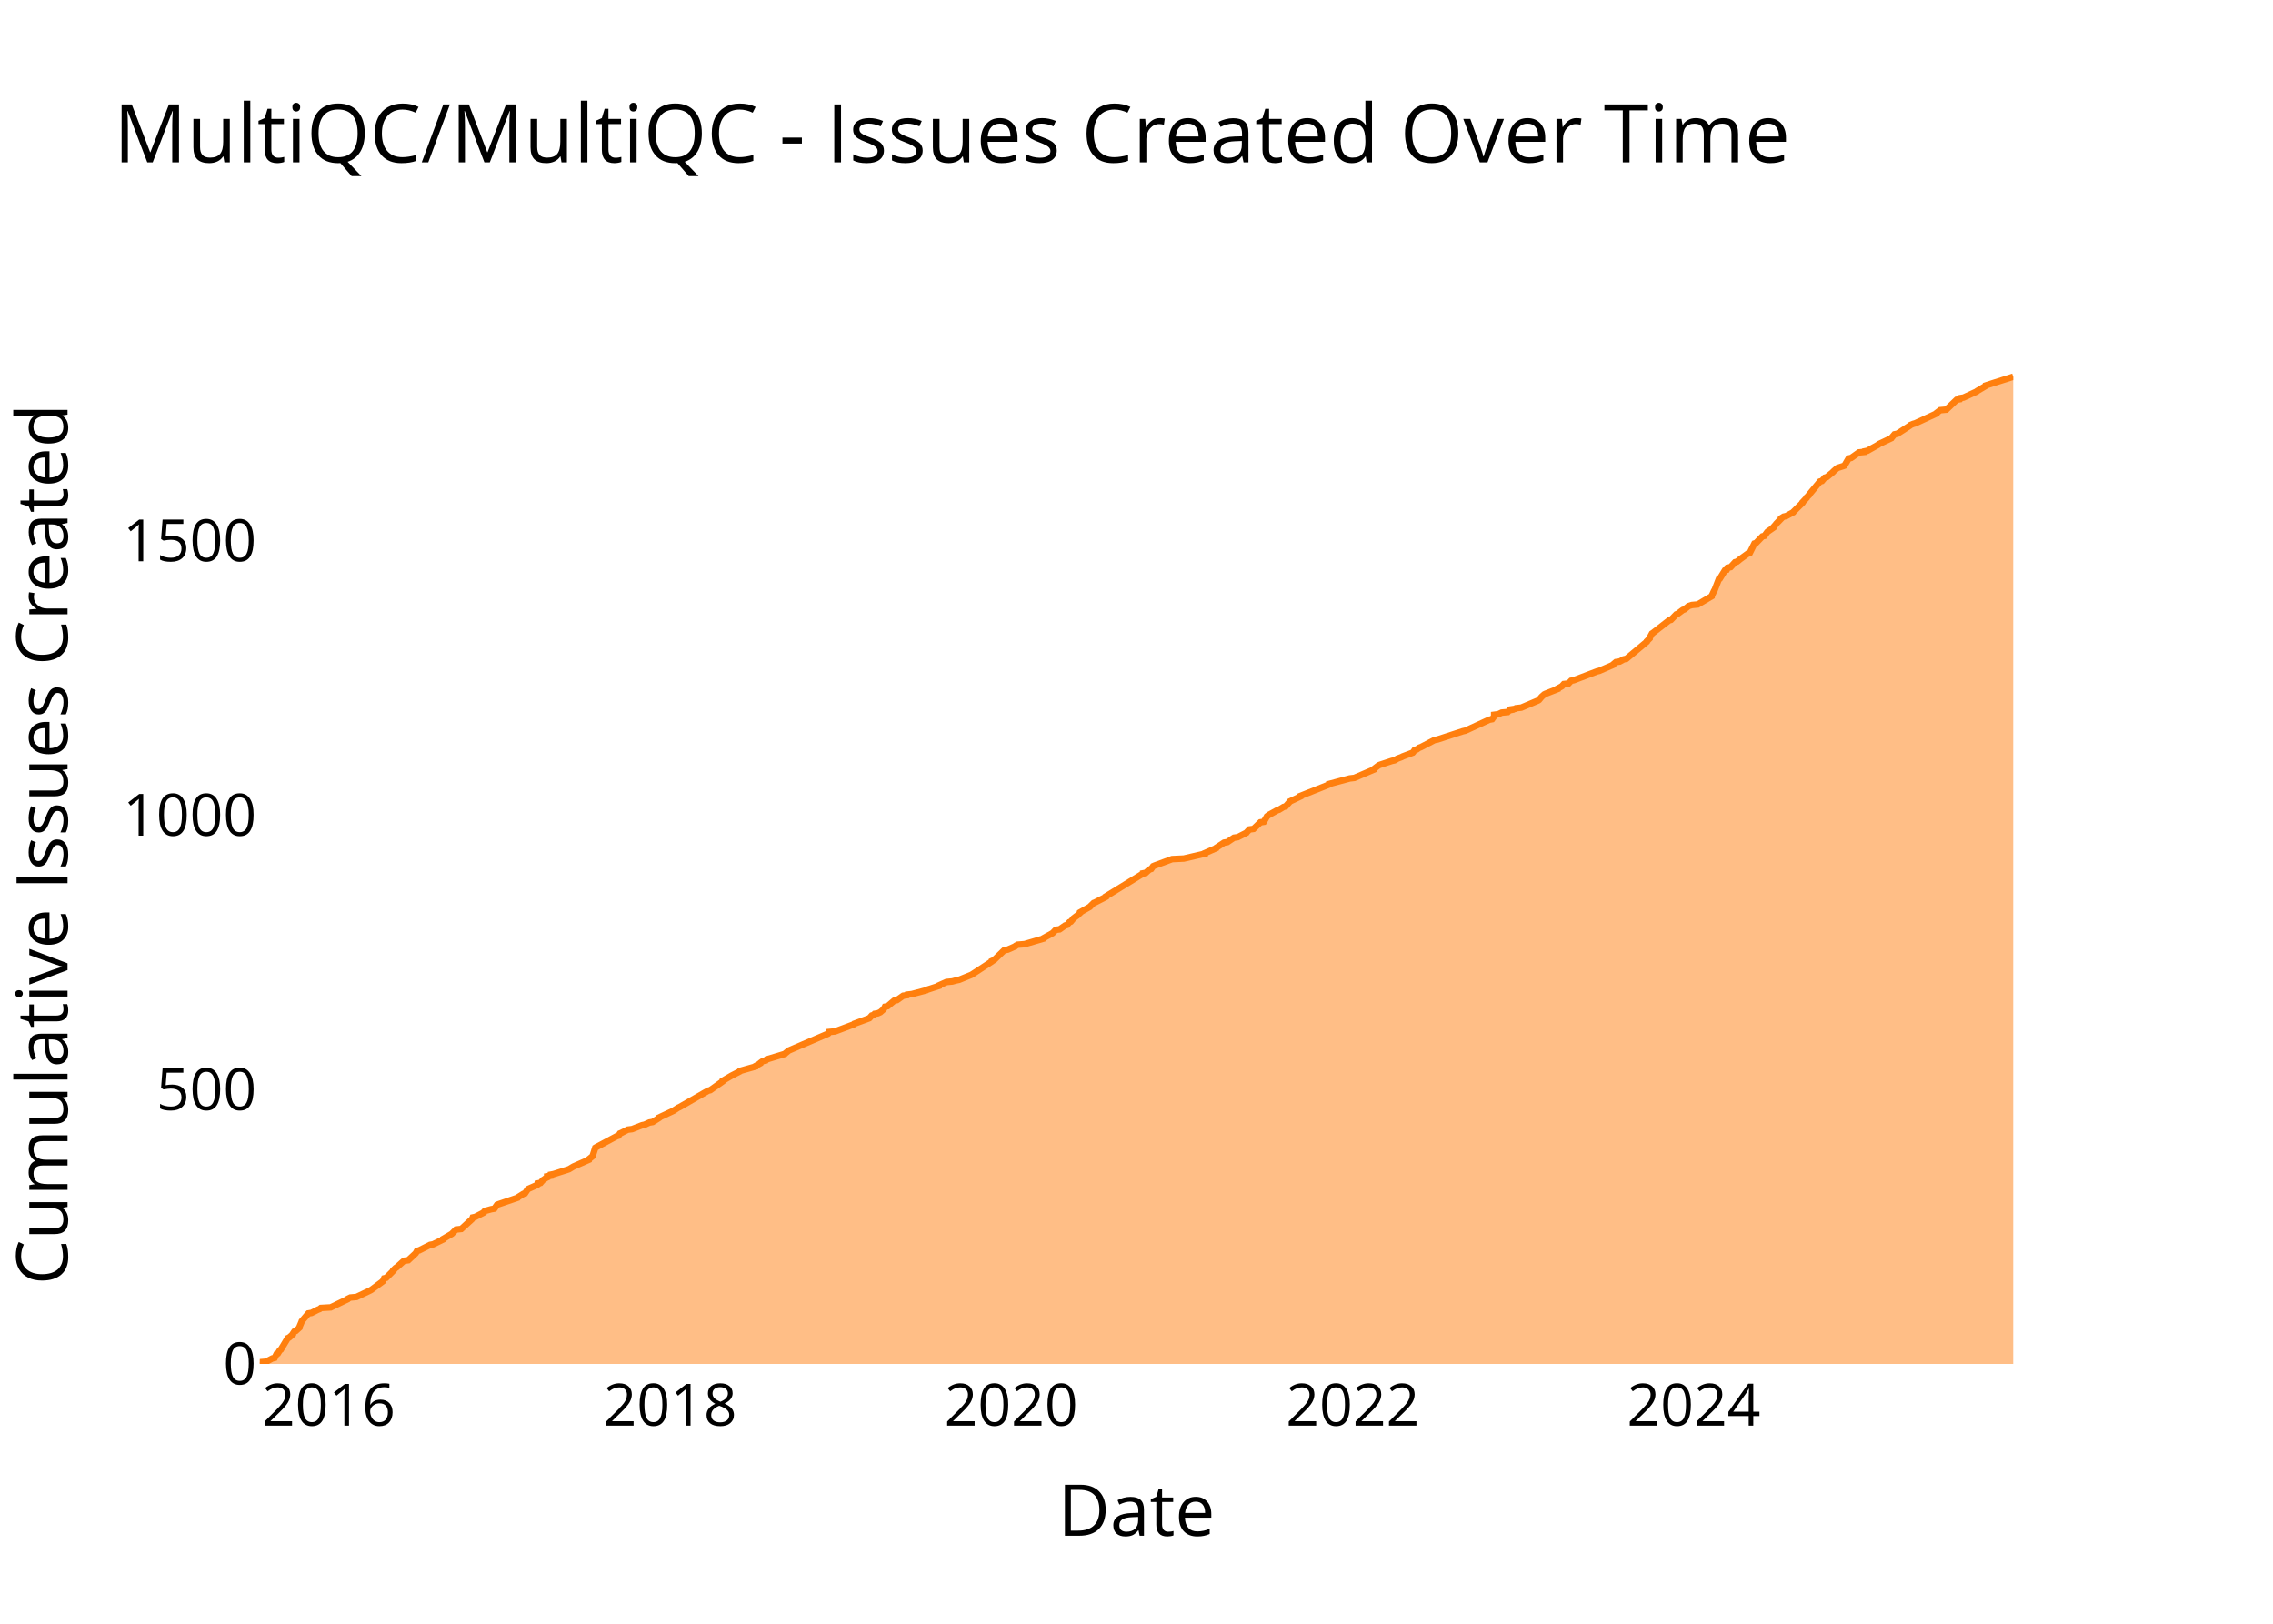
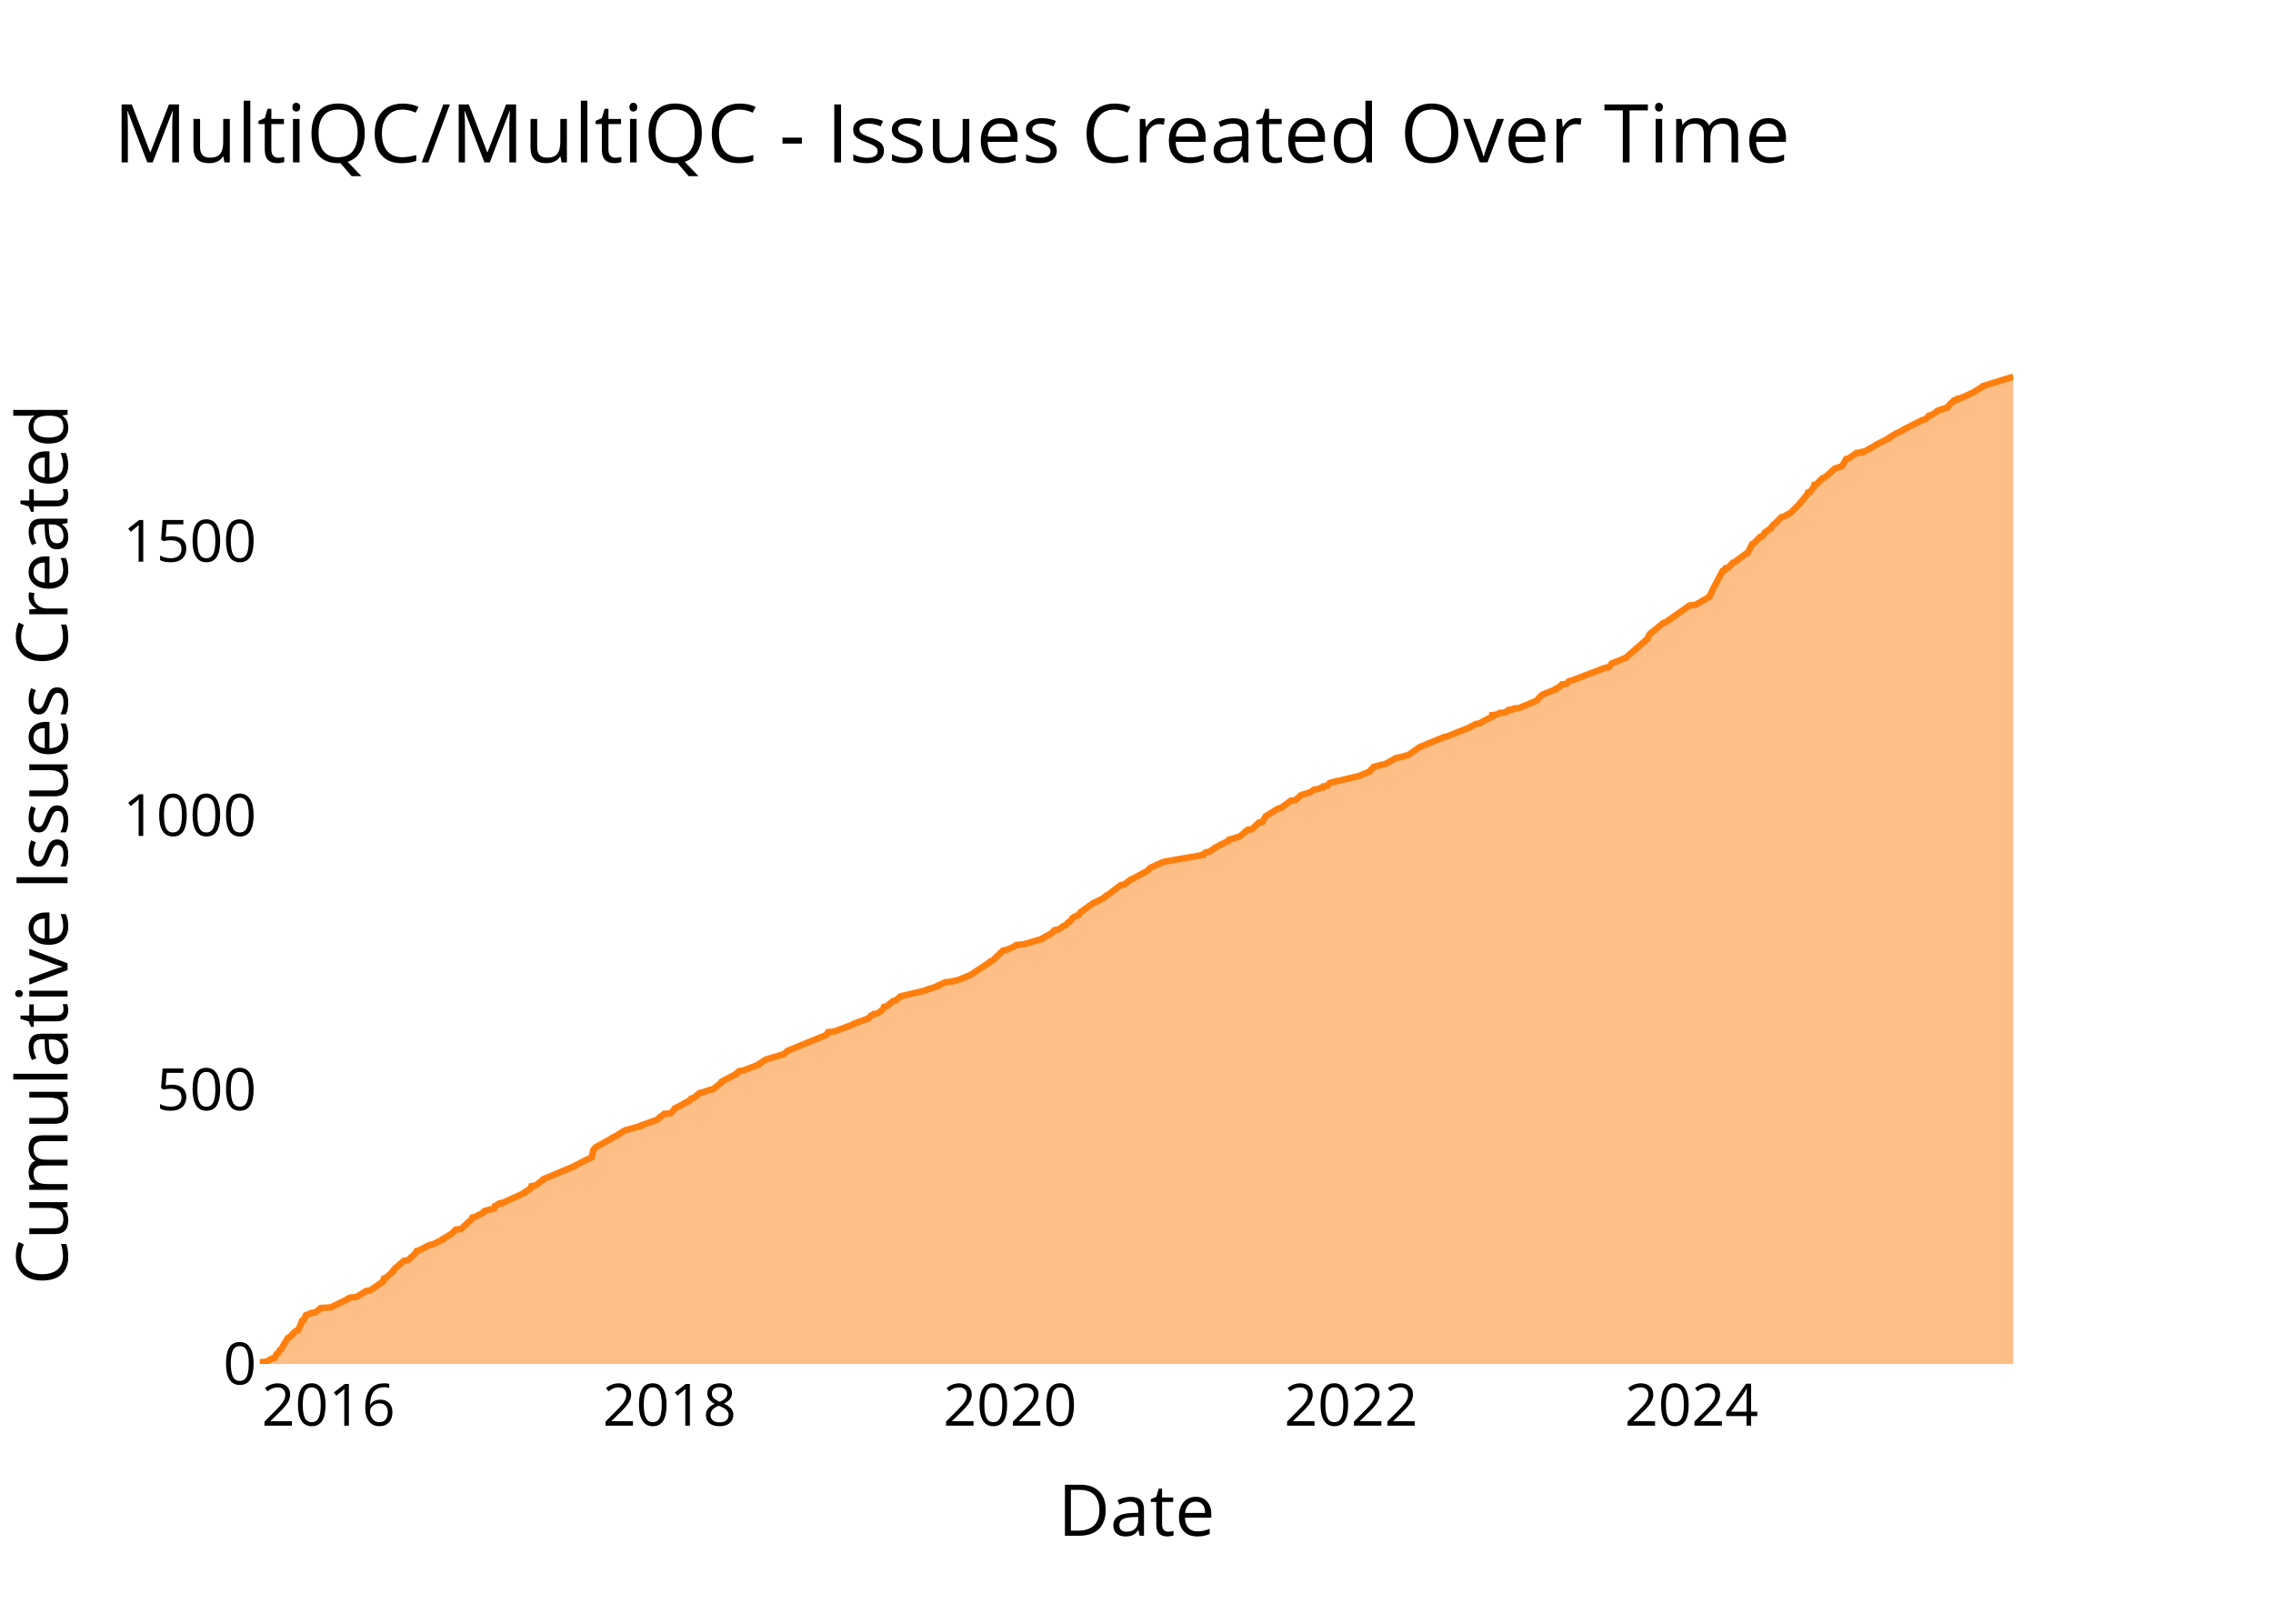
<svg xmlns="http://www.w3.org/2000/svg" class="main-svg" width="700" height="500" style="" viewBox="0 0 700 500">
  <rect x="0" y="0" width="700" height="500" style="fill: rgb(0, 0, 0); fill-opacity: 0;" />
-   <defs id="defs-c62d11">
+   <defs id="defs-fc69f7">
    <g class="clips">
-       <clipPath id="clipc62d11xyplot" class="plotclip">
+       <clipPath id="clipfc69f7xyplot" class="plotclip">
        <rect width="540" height="320" />
      </clipPath>
-       <clipPath class="axesclip" id="clipc62d11x">
+       <clipPath class="axesclip" id="clipfc69f7x">
        <rect x="80" y="0" width="540" height="500" />
      </clipPath>
-       <clipPath class="axesclip" id="clipc62d11y">
+       <clipPath class="axesclip" id="clipfc69f7y">
        <rect x="0" y="100" width="700" height="320" />
      </clipPath>
-       <clipPath class="axesclip" id="clipc62d11xy">
+       <clipPath class="axesclip" id="clipfc69f7xy">
        <rect x="80" y="100" width="540" height="320" />
      </clipPath>
    </g>
    <g class="gradients" />
    <g class="patterns" />
  </defs>
  <g class="bglayer">
    <rect class="bg" x="80" y="100" width="540" height="320" style="fill: rgb(0, 0, 0); fill-opacity: 0; stroke-width: 0;" />
  </g>
  <g class="layer-below">
    <g class="imagelayer" />
    <g class="shapelayer" />
  </g>
  <g class="cartesianlayer">
    <g class="subplot xy">
      <g class="layer-subplot">
        <g class="shapelayer" />
        <g class="imagelayer" />
      </g>
      <g class="minor-gridlayer">
        <g class="x" />
        <g class="y" />
      </g>
      <g class="gridlayer">
        <g class="x">
-           <path class="xgrid crisp" transform="translate(101.2,0)" d="M0,100v320" style="stroke: rgb(255, 255, 255); stroke-opacity: 1; stroke-width: 1px;" />
-           <path class="xgrid crisp" transform="translate(206.38,0)" d="M0,100v320" style="stroke: rgb(255, 255, 255); stroke-opacity: 1; stroke-width: 1px;" />
-           <path class="xgrid crisp" transform="translate(311.41,0)" d="M0,100v320" style="stroke: rgb(255, 255, 255); stroke-opacity: 1; stroke-width: 1px;" />
-           <path class="xgrid crisp" transform="translate(416.59,0)" d="M0,100v320" style="stroke: rgb(255, 255, 255); stroke-opacity: 1; stroke-width: 1px;" />
-           <path class="xgrid crisp" transform="translate(521.63,0)" d="M0,100v320" style="stroke: rgb(255, 255, 255); stroke-opacity: 1; stroke-width: 1px;" />
+           <path class="xgrid crisp" transform="translate(101.16,0)" d="M0,100v320" style="stroke: rgb(255, 255, 255); stroke-opacity: 1; stroke-width: 1px;" />
+           <path class="xgrid crisp" transform="translate(206.18,0)" d="M0,100v320" style="stroke: rgb(255, 255, 255); stroke-opacity: 1; stroke-width: 1px;" />
+           <path class="xgrid crisp" transform="translate(311.06,0)" d="M0,100v320" style="stroke: rgb(255, 255, 255); stroke-opacity: 1; stroke-width: 1px;" />
+           <path class="xgrid crisp" transform="translate(416.08,0)" d="M0,100v320" style="stroke: rgb(255, 255, 255); stroke-opacity: 1; stroke-width: 1px;" />
+           <path class="xgrid crisp" transform="translate(520.95,0)" d="M0,100v320" style="stroke: rgb(255, 255, 255); stroke-opacity: 1; stroke-width: 1px;" />
        </g>
        <g class="y">
-           <path class="ygrid crisp" transform="translate(0,335.51)" d="M80,0h540" style="stroke: rgb(255, 255, 255); stroke-opacity: 1; stroke-width: 1px;" />
-           <path class="ygrid crisp" transform="translate(0,251.02)" d="M80,0h540" style="stroke: rgb(255, 255, 255); stroke-opacity: 1; stroke-width: 1px;" />
-           <path class="ygrid crisp" transform="translate(0,166.53)" d="M80,0h540" style="stroke: rgb(255, 255, 255); stroke-opacity: 1; stroke-width: 1px;" />
+           <path class="ygrid crisp" transform="translate(0,335.56)" d="M80,0h540" style="stroke: rgb(255, 255, 255); stroke-opacity: 1; stroke-width: 1px;" />
+           <path class="ygrid crisp" transform="translate(0,251.11)" d="M80,0h540" style="stroke: rgb(255, 255, 255); stroke-opacity: 1; stroke-width: 1px;" />
+           <path class="ygrid crisp" transform="translate(0,166.67)" d="M80,0h540" style="stroke: rgb(255, 255, 255); stroke-opacity: 1; stroke-width: 1px;" />
        </g>
      </g>
      <g class="zerolinelayer">
        <path class="yzl zl crisp" transform="translate(0,420)" d="M80,0h540" style="stroke: rgb(255, 255, 255); stroke-opacity: 1; stroke-width: 2px;" />
      </g>
      <g class="layer-between">
        <g class="shapelayer" />
        <g class="imagelayer" />
      </g>
      <path class="xlines-below" />
      <path class="ylines-below" />
      <g class="overlines-below" />
      <g class="xaxislayer-below" />
      <g class="yaxislayer-below" />
      <g class="overaxes-below" />
      <g class="overplot">
-         <g class="xy" transform="translate(80,100)" clip-path="url(#clipc62d11xyplot)">
+         <g class="xy" transform="translate(80,100)" clip-path="url(#clipfc69f7xyplot)">
          <g class="scatterlayer mlayer">
-             <g class="trace scatter trace831629" style="stroke-miterlimit: 2;">
+             <g class="trace scatter tracea8c6e4" style="stroke-miterlimit: 2;">
              <g class="fills">
                <g>
-                   <path class="js-fill" d="M540,320L0,320L0,319.83L0,319.49L1.98,319.32L3.86,318.31L4.58,318.14L5.18,316.96L5.57,316.79L6.18,315.78L6.48,315.61L8.62,312.06L9.03,311.89L10.19,310.87L10.19,310.71L10.64,310.03L11.08,309.86L12.19,308.85L12.19,308.68L12.9,306.99L12.95,306.82L14.97,304.45L15.95,304.28L17.94,303.27L18.42,303.1L18.82,302.76L21.85,302.59L27.08,300.06L27.19,299.89L27.9,299.55L29.79,299.38L34.02,297.36L34.33,297.19L37.99,294.48L38,294.31L38.3,293.64L38.95,293.47L41.15,291.27L41.15,291.1L41.84,290.43L42.14,290.26L44.42,288.23L45.72,288.06L47.9,286.03L48.05,285.87L48.42,285.19L49.09,285.02L52.45,283.33L53.38,283.16L56.49,281.64L56.5,281.47L58.82,280.12L59.11,279.95L60.44,278.6L62.05,278.43L65.37,275.39L65.47,275.22L65.59,274.88L66.36,274.71L68.98,273.36L69.02,273.19L69.33,272.85L70.09,272.68L71.26,272.35L72.23,272.18L73.07,270.99L73.47,270.83L79.43,268.8L79.55,268.63L81.15,267.62L81.68,267.45L82.48,266.26L82.68,266.09L85.34,264.91L85.58,264.74L85.6,264.4L86.46,264.24L87.18,263.39L87.46,263.22L88.16,262.71L88.51,262.55L88.51,262.21L89.61,262.04L89.63,261.7L90.49,261.53L94.76,260.18L95.25,260.01L96.36,259.34L96.67,259.17L101.29,257.14L101.3,256.97L102.56,255.96L102.56,255.79L103.31,253.42L103.6,253.25L109.91,249.87L110.48,249.7L110.9,249.03L111.32,248.86L113.33,247.84L114.64,247.68L117.71,246.49L118.52,246.32L119.99,245.65L121,245.48L122.88,244.3L122.91,244.13L127.6,241.93L127.8,241.76L128.83,241.09L129.24,240.92L138.07,235.85L138.74,235.68L142.57,232.97L142.57,232.8L144.89,231.45L145.17,231.28L147.8,229.93L147.89,229.76L152.66,228.41L152.7,228.24L154.19,227.4L154.24,227.23L154.94,226.72L155.84,226.55L156.1,226.21L156.63,226.05L161.69,224.52L161.84,224.36L162.67,223.68L162.84,223.51L175.06,218.27L175.22,218.1L175.32,217.77L177.15,217.6L183.01,215.4L183.11,215.23L187.72,213.54L187.88,213.37L188.47,212.7L189.05,212.53L189.35,212.19L190.35,212.02L191.11,211.68L191.3,211.51L192.07,210.84L192.21,210.67L192.55,209.99L193.38,209.82L195.39,208.13L196.24,207.96L198.15,206.61L199.34,206.44L199.42,206.27L200.82,206.11L205.32,204.92L205.57,204.75L209.2,203.57L209.23,203.4L211.5,202.39L213.28,202.22L214.53,201.88L215.38,201.71L219.12,200.19L219.41,200.02L225.34,196.14L225.38,195.97L226.15,195.63L226.31,195.46L229.29,192.59L230.34,192.42L232.65,191.4L232.79,191.24L233.39,190.9L235.54,190.73L241.31,189.04L241.39,188.87L242.3,188.36L242.62,188.19L244.14,187.35L244.32,187.18L245.14,186.33L246.33,186.17L248.03,184.98L248.61,184.81L249.35,183.97L249.78,183.8L250.49,182.95L250.59,182.79L251.48,182.11L251.75,181.94L252.64,181.1L252.65,180.93L255.64,179.24L255.78,179.07L256.82,178.05L257.25,177.89L260.55,176.2L260.56,176.03L271.57,169.27L271.96,169.1L271.98,168.93L272.87,168.76L273.98,167.75L274.53,167.58L275.12,166.73L275.5,166.56L280.98,164.54L284.57,164.37L291.08,162.85L291.09,162.68L294.56,161.16L294.63,160.99L296.96,159.47L297.98,159.3L300,157.95L301.17,157.78L303.87,156.42L303.97,156.26L304.77,155.41L306.03,155.24L308.15,153.21L309.2,153.05L310.1,151.52L310.18,151.36L310.87,150.85L311.21,150.68L313.34,149.5L313.89,149.33L315.28,148.48L315.92,148.31L317.11,146.96L317.22,146.79L320.45,145.27L320.45,145.1L329.36,141.55L329.36,141.39L335.66,139.7L337.09,139.53L343.03,136.99L343.05,136.82L344.61,135.64L345.05,135.47L348.66,134.29L349.46,134.12L350.06,133.78L350.31,133.61L351.65,133.11L351.93,132.94L355.08,131.75L355.23,131.58L355.68,130.91L356.36,130.74L357.08,130.23L357.58,130.06L361.77,127.87L362.7,127.7L370.5,125.16L371.28,124.99L378.66,121.61L379.52,121.45L380.15,120.6L380.15,120.43L380.15,120.09L381.43,119.92L382.47,119.42L384.33,119.25L384.78,118.74L385.61,118.57L385.62,118.4L386.76,118.23L386.91,118.07L388.48,117.9L393.68,115.7L393.95,115.53L394.64,114.69L394.79,114.52L395.55,113.84L395.87,113.67L399.74,112.15L399.76,111.98L400.71,111.48L401,111.31L401.61,110.63L403.06,110.46L403.84,109.62L404.68,109.45L411.8,106.74L412.51,106.57L416.8,104.72L416.85,104.55L417.66,103.87L418.82,103.7L420.04,103.03L420.86,102.86L427.15,97.62L427.18,97.45L428.02,96.6L428.02,96.44L428.75,95.08L429.02,94.91L434.03,91.03L434.61,90.86L436.25,89.17L436.69,89L438.27,87.82L438.75,87.65L439.82,86.8L440,86.63L441.03,86.3L442.85,86.13L447.16,83.59L447.19,83.42L447.89,81.9L448.04,81.73L449.34,78.35L449.64,78.19L451.21,75.65L451.77,75.48L452.1,74.81L452.97,74.64L454.35,73.12L454.97,72.95L455.61,72.44L455.8,72.27L458.36,70.41L458.89,70.24L460.31,67.37L460.81,67.2L462.76,65.17L463.41,65.01L464.27,63.82L464.47,63.65L466.17,62.47L466.17,62.3L466.91,61.46L467.01,61.29L468.49,59.77L468.5,59.6L469.31,59.09L470.09,58.92L472.26,57.74L472.36,57.57L475.08,54.87L475.1,54.7L476.36,53.35L476.37,53.18L477.09,52.5L477.13,52.33L480.48,48.28L481.11,48.11L481.98,47.09L482.59,46.92L484.45,45.4L484.57,45.23L485.71,44.22L486.01,44.05L487.61,43.54L488.04,43.38L489.32,41.18L490.1,41.01L492.49,39.32L494.18,39.15L494.23,38.98L495.08,38.81L498.42,36.95L498.56,36.78L502.48,34.93L502.58,34.76L503.44,33.74L504.31,33.57L508.21,31.04L508.36,30.87L509.19,30.53L509.81,30.36L516.38,27.32L516.41,27.15L517.51,26.31L519.39,26.14L522.58,23.1L523.53,22.93L523.66,22.59L524.7,22.42L528.74,20.56L528.9,20.39L531.47,18.87L531.51,18.7L540,16" style="fill: rgb(255, 127, 14); fill-opacity: 0.5; stroke-width: 0;" />
+                   <path class="js-fill" d="M540,320L0,320L0,319.83L0,319.49L1.98,319.32L3.85,318.31L4.57,318.14L5.18,316.96L5.56,316.79L6.17,315.78L6.47,315.61L8.61,312.06L9.02,311.89L10.17,310.88L10.17,310.71L11.06,309.87L11.75,309.7L12.77,307.5L12.77,307.33L13.05,306.66L13.54,306.49L14.23,304.97L14.75,304.8L15.93,304.29L17.17,304.12L18.4,303.11L18.65,302.94L18.79,302.77L21.81,302.6L27.04,300.07L27.15,299.9L27.86,299.56L29.75,299.4L32.75,297.54L33.97,297.37L37.93,294.67L37.93,294.5L38.24,293.65L38.89,293.48L41.08,291.46L41.08,291.29L41.77,290.44L42.07,290.28L44.35,288.25L45.65,288.08L47.83,286.05L47.97,285.88L48.35,285.21L49.02,285.04L52.37,283.35L53.3,283.18L56.41,281.66L56.41,281.49L58.73,280.14L59.02,279.97L60.35,278.62L61.96,278.45L65.27,275.41L65.36,275.24L65.48,274.91L66.26,274.74L68.87,273.39L68.91,273.22L69.23,272.88L69.98,272.71L71.15,272.37L72.12,272.2L72.42,271.36L72.95,271.19L73.35,270.85L74.14,270.68L74.14,270.52L74.91,270.35L81.57,267.31L81.58,267.14L83.45,265.96L83.47,265.79L83.63,265.28L84.8,265.11L87.32,263.25L87.37,263.08L97.11,259.03L97.23,258.86L102.27,256.33L102.28,256.16L102.7,254.3L102.7,254.13L103.45,253.29L103.7,253.12L108.31,250.59L108.42,250.42L110.41,249.4L110.55,249.24L112.54,248.05L113.16,247.88L117.47,246.7L117.53,246.53L122.24,244.84L122.52,244.68L123.25,244L123.49,243.83L124.55,242.99L126.58,242.82L127.8,241.47L127.83,241.3L130.2,240.12L130.36,239.95L132.36,238.93L132.42,238.76L132.89,238.26L133.6,238.09L135.47,236.57L136.3,236.4L138.8,235.56L139.63,235.39L142.34,233.19L142.35,233.02L142.92,232.68L143.28,232.52L146.82,230.66L146.83,230.49L147.66,229.81L148.88,229.64L153.72,227.79L153.75,227.62L155.86,226.27L156.39,226.1L161.45,224.58L161.59,224.41L162.41,223.73L162.59,223.56L174.53,218.67L174.56,218.5L175.05,217.82L176.87,217.65L182.73,215.46L182.83,215.29L187.43,213.6L187.59,213.43L188.18,212.76L188.76,212.59L189.06,212.25L190.06,212.08L190.81,211.74L191,211.57L191.78,210.9L191.92,210.73L192.25,210.05L193.08,209.88L195.09,208.2L195.94,208.03L197.27,206.84L197.84,206.68L205,204.99L205.25,204.82L208.87,203.64L208.9,203.47L211.17,202.45L212.95,202.28L214.2,201.95L215.05,201.78L218.79,200.26L219.07,200.09L224.99,196.2L225.03,196.04L225.8,195.7L225.96,195.53L228.94,192.66L229.99,192.49L232.3,191.48L232.44,191.31L233.03,190.97L235.17,190.8L240.94,189.11L241.02,188.94L241.92,188.44L242.24,188.27L243.76,187.42L243.94,187.25L244.76,186.41L245.95,186.24L247.65,185.06L248.22,184.89L248.96,184.04L249.39,183.88L250.2,182.86L250.26,182.69L251.36,182.02L252.07,181.85L252.81,180.84L253.08,180.67L256.86,177.96L257.37,177.8L260.05,176.44L260.15,176.28L260.67,175.77L261.14,175.6L265.13,172.56L266.19,172.39L268.2,170.87L268.61,170.7L273.39,168.17L273.54,168L274.16,167.32L274.4,167.16L278.13,165.47L278.77,165.3L290.44,163.27L290.44,163.1L291.42,162.43L292.42,162.26L294.17,161.08L294.4,160.91L297.69,159.22L298.22,159.05L298.51,158.54L299.25,158.37L301.37,157.7L301.81,157.53L303.55,156.18L303.58,156.01L304.31,155.5L305.56,155.33L307.67,153.31L308.73,153.14L309.63,151.62L309.7,151.45L310.39,150.94L310.73,150.77L313.72,148.92L314.55,148.75L317.58,146.55L318.93,146.38L320.48,145.03L320.64,144.86L322.79,144.19L323.39,144.02L324.66,143.17L325.79,143L326.58,142.67L327.41,142.5L327.55,142.16L328.67,141.99L329.44,141.15L329.81,140.98L338.6,138.95L338.9,138.78L341.76,137.6L341.79,137.43L343.06,136.25L343.13,136.08L345.92,135.4L346.69,135.24L349.98,133.38L351.11,133.21L352.81,132.7L353.7,132.53L357.03,130.17L357.33,130L364.75,126.96L365.61,126.79L372.79,123.92L372.93,123.75L374.63,122.91L375.75,122.74L376.78,122.06L377.17,121.89L379.56,120.71L379.56,120.54L379.56,120.2L380.84,120.04L381.89,119.53L383.74,119.36L384.19,118.85L385.01,118.68L385.03,118.52L386.17,118.35L386.31,118.18L387.88,118.01L393.07,115.81L393.34,115.64L394.03,114.8L394.18,114.63L394.94,113.96L395.26,113.79L399.13,112.27L399.15,112.1L400.09,111.59L400.39,111.42L400.99,110.75L402.44,110.58L403.22,109.73L404.06,109.56L414.16,105.68L415.42,105.51L416.23,104.5L416.32,104.33L420.83,102.47L420.94,102.3L427.36,96.73L427.36,96.56L428.09,95.21L428.36,95.04L432.22,91.83L432.9,91.66L440.35,86.43L442.17,86.26L446.47,83.72L446.5,83.56L447.35,81.87L447.38,81.7L450.51,75.79L451.08,75.62L451.4,74.94L452.27,74.77L453.65,73.25L454.27,73.08L454.91,72.58L455.1,72.41L457.65,70.55L458.18,70.38L459.61,67.51L460.1,67.34L462.05,65.32L462.69,65.15L463.56,63.96L463.75,63.8L465.45,62.61L465.45,62.44L466.29,61.43L466.62,61.26L468.59,59.24L469.36,59.07L471.53,57.88L471.64,57.72L474.35,55.01L474.37,54.84L475.63,53.49L475.64,53.32L476.39,52.48L476.53,52.31L476.79,51.64L477.52,51.47L478.43,50.12L478.65,49.95L478.78,49.27L479.41,49.1L481.24,47.24L481.85,47.08L483.71,45.56L483.82,45.39L484.96,44.37L485.26,44.2L486.86,43.7L487.29,43.53L488.57,41.33L489.35,41.16L491.73,39.48L493.42,39.31L493.47,39.14L494.32,38.97L497.65,37.11L497.79,36.94L501.81,34.92L501.82,34.75L503.53,33.73L503.81,33.56L505.9,32.55L506.03,32.38L512.02,29.34L512.85,29.17L513.61,28.5L513.85,28.33L514.02,27.99L514.75,27.82L516.64,26.64L516.71,26.47L519.77,25.46L519.82,25.29L521.04,23.94L521.45,23.77L521.77,23.26L522.73,23.09L522.86,22.76L523.89,22.59L527.92,20.73L528.09,20.56L530.66,19.04L530.69,18.87L540,16" style="fill: rgb(255, 127, 14); fill-opacity: 0.5; stroke-width: 0;" />
                </g>
              </g>
              <g class="errorbars" />
              <g class="lines">
-                 <path class="js-line" d="M0,319.83L0,319.49L1.98,319.32L3.86,318.31L4.58,318.14L5.18,316.96L5.57,316.79L6.18,315.78L6.48,315.61L8.62,312.06L9.03,311.89L10.19,310.87L10.19,310.71L10.64,310.03L11.08,309.86L12.19,308.85L12.19,308.68L12.9,306.99L12.95,306.82L14.97,304.45L15.95,304.28L17.94,303.27L18.42,303.1L18.82,302.76L21.85,302.59L27.08,300.06L27.19,299.89L27.9,299.55L29.79,299.38L34.02,297.36L34.33,297.19L37.99,294.48L38,294.31L38.3,293.64L38.95,293.47L41.15,291.27L41.15,291.1L41.84,290.43L42.14,290.26L44.42,288.23L45.72,288.06L47.9,286.03L48.05,285.87L48.42,285.19L49.09,285.02L52.45,283.33L53.38,283.16L56.49,281.64L56.5,281.47L58.82,280.12L59.11,279.95L60.44,278.6L62.05,278.43L65.37,275.39L65.47,275.22L65.59,274.88L66.36,274.71L68.98,273.36L69.02,273.19L69.33,272.85L70.09,272.68L71.26,272.35L72.23,272.18L73.07,270.99L73.47,270.83L79.43,268.8L79.55,268.63L81.15,267.62L81.68,267.45L82.48,266.26L82.68,266.09L85.34,264.91L85.58,264.74L85.6,264.4L86.46,264.24L87.18,263.39L87.46,263.22L88.16,262.71L88.51,262.55L88.51,262.21L89.61,262.04L89.63,261.7L90.49,261.53L94.76,260.18L95.25,260.01L96.36,259.34L96.67,259.17L101.29,257.14L101.3,256.97L102.56,255.96L102.56,255.79L103.31,253.42L103.6,253.25L109.91,249.87L110.48,249.7L110.9,249.03L111.32,248.86L113.33,247.84L114.64,247.68L117.71,246.49L118.52,246.32L119.99,245.65L121,245.48L122.88,244.3L122.91,244.13L127.6,241.93L127.8,241.76L128.83,241.09L129.24,240.92L138.07,235.85L138.74,235.68L142.57,232.97L142.57,232.8L144.89,231.45L145.17,231.28L147.8,229.93L147.89,229.76L152.66,228.41L152.7,228.24L154.19,227.4L154.24,227.23L154.94,226.72L155.84,226.55L156.1,226.21L156.63,226.05L161.69,224.52L161.84,224.36L162.67,223.68L162.84,223.51L175.06,218.27L175.22,218.1L175.32,217.77L177.15,217.6L183.01,215.4L183.11,215.23L187.72,213.54L187.88,213.37L188.47,212.7L189.05,212.53L189.35,212.19L190.35,212.02L191.11,211.68L191.3,211.51L192.07,210.84L192.21,210.67L192.55,209.99L193.38,209.82L195.39,208.13L196.24,207.96L198.15,206.61L199.34,206.44L199.42,206.27L200.82,206.11L205.32,204.92L205.57,204.75L209.2,203.57L209.23,203.4L211.5,202.39L213.28,202.22L214.53,201.88L215.38,201.71L219.12,200.19L219.41,200.02L225.34,196.14L225.38,195.97L226.15,195.63L226.31,195.46L229.29,192.59L230.34,192.42L232.65,191.4L232.79,191.24L233.39,190.9L235.54,190.73L241.31,189.04L241.39,188.87L242.3,188.36L242.62,188.19L244.14,187.35L244.32,187.18L245.14,186.33L246.33,186.17L248.03,184.98L248.61,184.81L249.35,183.97L249.78,183.8L250.49,182.95L250.59,182.79L251.48,182.11L251.75,181.94L252.64,181.1L252.65,180.93L255.64,179.24L255.78,179.07L256.82,178.05L257.25,177.89L260.55,176.2L260.56,176.03L271.57,169.27L271.96,169.1L271.98,168.93L272.87,168.76L273.98,167.75L274.53,167.58L275.12,166.73L275.5,166.56L280.98,164.54L284.57,164.37L291.08,162.85L291.09,162.68L294.56,161.16L294.63,160.99L296.96,159.47L297.98,159.3L300,157.95L301.17,157.78L303.87,156.42L303.97,156.26L304.77,155.41L306.03,155.24L308.15,153.21L309.2,153.05L310.1,151.52L310.18,151.36L310.87,150.85L311.21,150.68L313.34,149.5L313.89,149.33L315.28,148.48L315.92,148.31L317.11,146.96L317.22,146.79L320.45,145.27L320.45,145.1L329.36,141.55L329.36,141.39L335.66,139.7L337.09,139.53L343.03,136.99L343.05,136.82L344.61,135.64L345.05,135.47L348.66,134.29L349.46,134.12L350.06,133.78L350.31,133.61L351.65,133.11L351.93,132.94L355.08,131.75L355.23,131.58L355.68,130.91L356.36,130.74L357.08,130.23L357.58,130.06L361.77,127.87L362.7,127.7L370.5,125.16L371.28,124.99L378.66,121.61L379.52,121.45L380.15,120.6L380.15,120.43L380.15,120.09L381.43,119.92L382.47,119.42L384.33,119.25L384.78,118.74L385.61,118.57L385.62,118.4L386.76,118.23L386.91,118.07L388.48,117.9L393.68,115.7L393.95,115.53L394.64,114.69L394.79,114.52L395.55,113.84L395.87,113.67L399.74,112.15L399.76,111.98L400.71,111.48L401,111.31L401.61,110.63L403.06,110.46L403.84,109.62L404.68,109.45L411.8,106.74L412.51,106.57L416.8,104.72L416.85,104.55L417.66,103.87L418.82,103.7L420.04,103.03L420.86,102.86L427.15,97.62L427.18,97.45L428.02,96.6L428.02,96.44L428.75,95.08L429.02,94.91L434.03,91.03L434.61,90.86L436.25,89.17L436.69,89L438.27,87.82L438.75,87.65L439.82,86.8L440,86.63L441.03,86.3L442.85,86.13L447.16,83.59L447.19,83.42L447.89,81.9L448.04,81.73L449.34,78.35L449.64,78.19L451.21,75.65L451.77,75.48L452.1,74.81L452.97,74.64L454.35,73.12L454.97,72.95L455.61,72.44L455.8,72.27L458.36,70.41L458.89,70.24L460.31,67.37L460.81,67.2L462.76,65.17L463.41,65.01L464.27,63.82L464.47,63.65L466.17,62.47L466.17,62.3L466.91,61.46L467.01,61.29L468.49,59.77L468.5,59.6L469.31,59.09L470.09,58.92L472.26,57.74L472.36,57.57L475.08,54.87L475.1,54.7L476.36,53.35L476.37,53.18L477.09,52.5L477.13,52.33L480.48,48.28L481.11,48.11L481.98,47.09L482.59,46.92L484.45,45.4L484.57,45.23L485.71,44.22L486.01,44.05L487.61,43.54L488.04,43.38L489.32,41.18L490.1,41.01L492.49,39.32L494.18,39.15L494.23,38.98L495.08,38.81L498.42,36.95L498.56,36.78L502.48,34.93L502.58,34.76L503.44,33.74L504.31,33.57L508.21,31.04L508.36,30.87L509.19,30.53L509.81,30.36L516.38,27.32L516.41,27.15L517.51,26.31L519.39,26.14L522.58,23.1L523.53,22.93L523.66,22.59L524.7,22.42L528.74,20.56L528.9,20.39L531.47,18.87L531.51,18.7L540,16" style="vector-effect: none; fill: none; stroke: rgb(255, 127, 14); stroke-opacity: 1; stroke-width: 2px; opacity: 1;" />
+                 <path class="js-line" d="M0,319.83L0,319.49L1.98,319.32L3.85,318.31L4.57,318.14L5.18,316.96L5.56,316.79L6.17,315.78L6.47,315.61L8.61,312.06L9.02,311.89L10.17,310.88L10.17,310.71L11.06,309.87L11.75,309.7L12.77,307.5L12.77,307.33L13.05,306.66L13.54,306.49L14.23,304.97L14.75,304.8L15.93,304.29L17.17,304.12L18.4,303.11L18.65,302.94L18.79,302.77L21.81,302.6L27.04,300.07L27.15,299.9L27.86,299.56L29.75,299.4L32.75,297.54L33.97,297.37L37.93,294.67L37.93,294.5L38.24,293.65L38.89,293.48L41.08,291.46L41.08,291.29L41.77,290.44L42.07,290.28L44.35,288.25L45.65,288.08L47.83,286.05L47.97,285.88L48.35,285.21L49.02,285.04L52.37,283.35L53.3,283.18L56.41,281.66L56.41,281.49L58.73,280.14L59.02,279.97L60.35,278.62L61.96,278.45L65.27,275.41L65.36,275.24L65.48,274.91L66.26,274.74L68.87,273.39L68.91,273.22L69.23,272.88L69.98,272.71L71.15,272.37L72.12,272.2L72.42,271.36L72.95,271.19L73.35,270.85L74.14,270.68L74.14,270.52L74.91,270.35L81.57,267.31L81.58,267.14L83.45,265.96L83.47,265.79L83.63,265.28L84.8,265.11L87.32,263.25L87.37,263.08L97.11,259.03L97.23,258.86L102.27,256.33L102.28,256.16L102.7,254.3L102.7,254.13L103.45,253.29L103.7,253.12L108.31,250.59L108.42,250.42L110.41,249.4L110.55,249.24L112.54,248.05L113.16,247.88L117.47,246.7L117.53,246.53L122.24,244.84L122.52,244.68L123.25,244L123.49,243.83L124.55,242.99L126.58,242.82L127.8,241.47L127.83,241.3L130.2,240.12L130.36,239.95L132.36,238.93L132.42,238.76L132.89,238.26L133.6,238.09L135.47,236.57L136.3,236.4L138.8,235.56L139.63,235.39L142.34,233.19L142.35,233.02L142.92,232.68L143.28,232.52L146.82,230.66L146.83,230.49L147.66,229.81L148.88,229.64L153.72,227.79L153.75,227.62L155.86,226.27L156.39,226.1L161.45,224.58L161.59,224.41L162.41,223.73L162.59,223.56L174.53,218.67L174.56,218.5L175.05,217.82L176.87,217.65L182.73,215.46L182.83,215.29L187.43,213.6L187.59,213.43L188.18,212.76L188.76,212.59L189.06,212.25L190.06,212.08L190.81,211.74L191,211.57L191.78,210.9L191.92,210.73L192.25,210.05L193.08,209.88L195.09,208.2L195.94,208.03L197.27,206.84L197.84,206.68L205,204.99L205.25,204.82L208.87,203.64L208.9,203.47L211.17,202.45L212.95,202.28L214.2,201.95L215.05,201.78L218.79,200.26L219.07,200.09L224.99,196.2L225.03,196.04L225.8,195.7L225.96,195.53L228.94,192.66L229.99,192.49L232.3,191.48L232.44,191.31L233.03,190.97L235.17,190.8L240.94,189.11L241.02,188.94L241.92,188.44L242.24,188.27L243.76,187.42L243.94,187.25L244.76,186.41L245.95,186.24L247.65,185.06L248.22,184.89L248.96,184.04L249.39,183.88L250.2,182.86L250.26,182.69L251.36,182.02L252.07,181.85L252.81,180.84L253.08,180.67L256.86,177.96L257.37,177.8L260.05,176.44L260.15,176.28L260.67,175.77L261.14,175.6L265.13,172.56L266.19,172.39L268.2,170.87L268.61,170.7L273.39,168.17L273.54,168L274.16,167.32L274.4,167.16L278.13,165.47L278.77,165.3L290.44,163.27L290.44,163.1L291.42,162.43L292.42,162.26L294.17,161.08L294.4,160.91L297.69,159.22L298.22,159.05L298.51,158.54L299.25,158.37L301.37,157.7L301.81,157.53L303.55,156.18L303.58,156.01L304.31,155.5L305.56,155.33L307.67,153.31L308.73,153.14L309.63,151.62L309.7,151.45L310.39,150.94L310.73,150.77L313.72,148.92L314.55,148.75L317.58,146.55L318.93,146.38L320.48,145.03L320.64,144.86L322.79,144.19L323.39,144.02L324.66,143.17L325.79,143L326.58,142.67L327.41,142.5L327.55,142.16L328.67,141.99L329.44,141.15L329.81,140.98L338.6,138.95L338.9,138.78L341.76,137.6L341.79,137.43L343.06,136.25L343.13,136.08L345.92,135.4L346.69,135.24L349.98,133.38L351.11,133.21L352.81,132.7L353.7,132.53L357.03,130.17L357.33,130L364.75,126.96L365.61,126.79L372.79,123.92L372.93,123.75L374.63,122.91L375.75,122.74L376.78,122.06L377.17,121.89L379.56,120.71L379.56,120.54L379.56,120.2L380.84,120.04L381.89,119.53L383.74,119.36L384.19,118.85L385.01,118.68L385.03,118.52L386.17,118.35L386.31,118.18L387.88,118.01L393.07,115.81L393.34,115.64L394.03,114.8L394.18,114.63L394.94,113.96L395.26,113.79L399.13,112.27L399.15,112.1L400.09,111.59L400.39,111.42L400.99,110.75L402.44,110.58L403.22,109.73L404.06,109.56L414.16,105.68L415.42,105.51L416.23,104.5L416.32,104.33L420.83,102.47L420.94,102.3L427.36,96.73L427.36,96.56L428.09,95.21L428.36,95.04L432.22,91.83L432.9,91.66L440.35,86.43L442.17,86.26L446.47,83.72L446.5,83.56L447.35,81.87L447.38,81.7L450.51,75.79L451.08,75.62L451.4,74.94L452.27,74.77L453.65,73.25L454.27,73.08L454.91,72.58L455.1,72.41L457.65,70.55L458.18,70.38L459.61,67.51L460.1,67.34L462.05,65.32L462.69,65.15L463.56,63.96L463.75,63.8L465.45,62.61L465.45,62.44L466.29,61.43L466.62,61.26L468.59,59.24L469.36,59.07L471.53,57.88L471.64,57.72L474.35,55.01L474.37,54.84L475.63,53.49L475.64,53.32L476.39,52.48L476.53,52.31L476.79,51.64L477.52,51.47L478.43,50.12L478.65,49.95L478.78,49.27L479.41,49.1L481.24,47.24L481.85,47.08L483.71,45.56L483.82,45.39L484.96,44.37L485.26,44.2L486.86,43.7L487.29,43.53L488.57,41.33L489.35,41.16L491.73,39.48L493.42,39.31L493.47,39.14L494.32,38.97L497.65,37.11L497.79,36.94L501.81,34.92L501.82,34.75L503.53,33.73L503.81,33.56L505.9,32.55L506.03,32.38L512.02,29.34L512.85,29.17L513.61,28.5L513.85,28.33L514.02,27.99L514.75,27.82L516.64,26.64L516.71,26.47L519.77,25.46L519.82,25.29L521.04,23.94L521.45,23.77L521.77,23.26L522.73,23.09L522.86,22.76L523.89,22.59L527.92,20.73L528.09,20.56L530.66,19.04L530.69,18.87L540,16" style="vector-effect: none; fill: none; stroke: rgb(255, 127, 14); stroke-opacity: 1; stroke-width: 2px; opacity: 1;" />
              </g>
              <g class="points" />
              <g class="text" />
            </g>
          </g>
        </g>
      </g>
      <g class="zerolinelayer-above" />
      <path class="xlines-above crisp" d="M0,0" style="fill: none;" />
      <path class="ylines-above crisp" d="M0,0" style="fill: none;" />
      <g class="overlines-above" />
      <g class="xaxislayer-above">
        <g class="xtick">
-           <text text-anchor="middle" x="0" y="439" transform="translate(101.2,0)" style="font-family: 'Open Sans'; font-size: 18px; fill: rgb(0, 0, 0); fill-opacity: 1; white-space: pre;">2016</text>
+           <text text-anchor="middle" x="0" y="439" transform="translate(101.16,0)" style="font-family: 'Open Sans'; font-size: 18px; fill: rgb(0, 0, 0); fill-opacity: 1; white-space: pre;">2016</text>
        </g>
        <g class="xtick">
-           <text text-anchor="middle" x="0" y="439" style="font-family: 'Open Sans'; font-size: 18px; fill: rgb(0, 0, 0); fill-opacity: 1; white-space: pre;" transform="translate(206.38,0)">2018</text>
+           <text text-anchor="middle" x="0" y="439" style="font-family: 'Open Sans'; font-size: 18px; fill: rgb(0, 0, 0); fill-opacity: 1; white-space: pre;" transform="translate(206.18,0)">2018</text>
        </g>
        <g class="xtick">
-           <text text-anchor="middle" x="0" y="439" style="font-family: 'Open Sans'; font-size: 18px; fill: rgb(0, 0, 0); fill-opacity: 1; white-space: pre;" transform="translate(311.41,0)">2020</text>
+           <text text-anchor="middle" x="0" y="439" style="font-family: 'Open Sans'; font-size: 18px; fill: rgb(0, 0, 0); fill-opacity: 1; white-space: pre;" transform="translate(311.06,0)">2020</text>
        </g>
        <g class="xtick">
-           <text text-anchor="middle" x="0" y="439" style="font-family: 'Open Sans'; font-size: 18px; fill: rgb(0, 0, 0); fill-opacity: 1; white-space: pre;" transform="translate(416.59,0)">2022</text>
+           <text text-anchor="middle" x="0" y="439" style="font-family: 'Open Sans'; font-size: 18px; fill: rgb(0, 0, 0); fill-opacity: 1; white-space: pre;" transform="translate(416.08,0)">2022</text>
        </g>
        <g class="xtick">
-           <text text-anchor="middle" x="0" y="439" style="font-family: 'Open Sans'; font-size: 18px; fill: rgb(0, 0, 0); fill-opacity: 1; white-space: pre;" transform="translate(521.63,0)">2024</text>
+           <text text-anchor="middle" x="0" y="439" style="font-family: 'Open Sans'; font-size: 18px; fill: rgb(0, 0, 0); fill-opacity: 1; white-space: pre;" transform="translate(520.95,0)">2024</text>
        </g>
      </g>
      <g class="yaxislayer-above">
        <g class="ytick">
          <text text-anchor="end" x="79" y="6.3" transform="translate(0,420)" style="font-family: 'Open Sans'; font-size: 18px; fill: rgb(0, 0, 0); fill-opacity: 1; white-space: pre;">0</text>
        </g>
        <g class="ytick">
-           <text text-anchor="end" x="79" y="6.3" style="font-family: 'Open Sans'; font-size: 18px; fill: rgb(0, 0, 0); fill-opacity: 1; white-space: pre;" transform="translate(0,335.51)">500</text>
+           <text text-anchor="end" x="79" y="6.3" style="font-family: 'Open Sans'; font-size: 18px; fill: rgb(0, 0, 0); fill-opacity: 1; white-space: pre;" transform="translate(0,335.56)">500</text>
        </g>
        <g class="ytick">
-           <text text-anchor="end" x="79" y="6.3" style="font-family: 'Open Sans'; font-size: 18px; fill: rgb(0, 0, 0); fill-opacity: 1; white-space: pre;" transform="translate(0,251.02)">1000</text>
+           <text text-anchor="end" x="79" y="6.3" style="font-family: 'Open Sans'; font-size: 18px; fill: rgb(0, 0, 0); fill-opacity: 1; white-space: pre;" transform="translate(0,251.11)">1000</text>
        </g>
        <g class="ytick">
-           <text text-anchor="end" x="79" y="6.3" style="font-family: 'Open Sans'; font-size: 18px; fill: rgb(0, 0, 0); fill-opacity: 1; white-space: pre;" transform="translate(0,166.53)">1500</text>
+           <text text-anchor="end" x="79" y="6.3" style="font-family: 'Open Sans'; font-size: 18px; fill: rgb(0, 0, 0); fill-opacity: 1; white-space: pre;" transform="translate(0,166.67)">1500</text>
        </g>
      </g>
      <g class="overaxes-above" />
    </g>
  </g>
  <g class="polarlayer" />
  <g class="smithlayer" />
  <g class="ternarylayer" />
  <g class="geolayer" />
  <g class="funnelarealayer" />
  <g class="pielayer" />
  <g class="iciclelayer" />
  <g class="treemaplayer" />
  <g class="sunburstlayer" />
  <g class="glimages" />
-   <defs id="topdefs-c62d11">
+   <defs id="topdefs-fc69f7">
    <g class="clips" />
  </defs>
  <g class="layer-above">
    <g class="imagelayer" />
    <g class="shapelayer" />
  </g>
  <g class="infolayer">
    <g class="g-gtitle">
      <text class="gtitle" x="35" y="50" text-anchor="start" dy="0em" style="opacity: 1; font-family: 'Open Sans'; font-size: 25px; fill: rgb(0, 0, 0); fill-opacity: 1; white-space: pre;">MultiQC/MultiQC - Issues Created Over Time</text>
    </g>
    <g class="g-xtitle">
      <text class="xtitle" x="350" y="472.9" text-anchor="middle" style="opacity: 1; font-family: 'Open Sans'; font-size: 22px; fill: rgb(0, 0, 0); fill-opacity: 1; white-space: pre;">Date</text>
    </g>
    <g class="g-ytitle">
      <text class="ytitle" transform="rotate(-90,20.8,260)" x="20.8" y="260" text-anchor="middle" style="opacity: 1; font-family: 'Open Sans'; font-size: 22px; fill: rgb(0, 0, 0); fill-opacity: 1; white-space: pre;">Cumulative Issues Created</text>
    </g>
  </g>
</svg>
